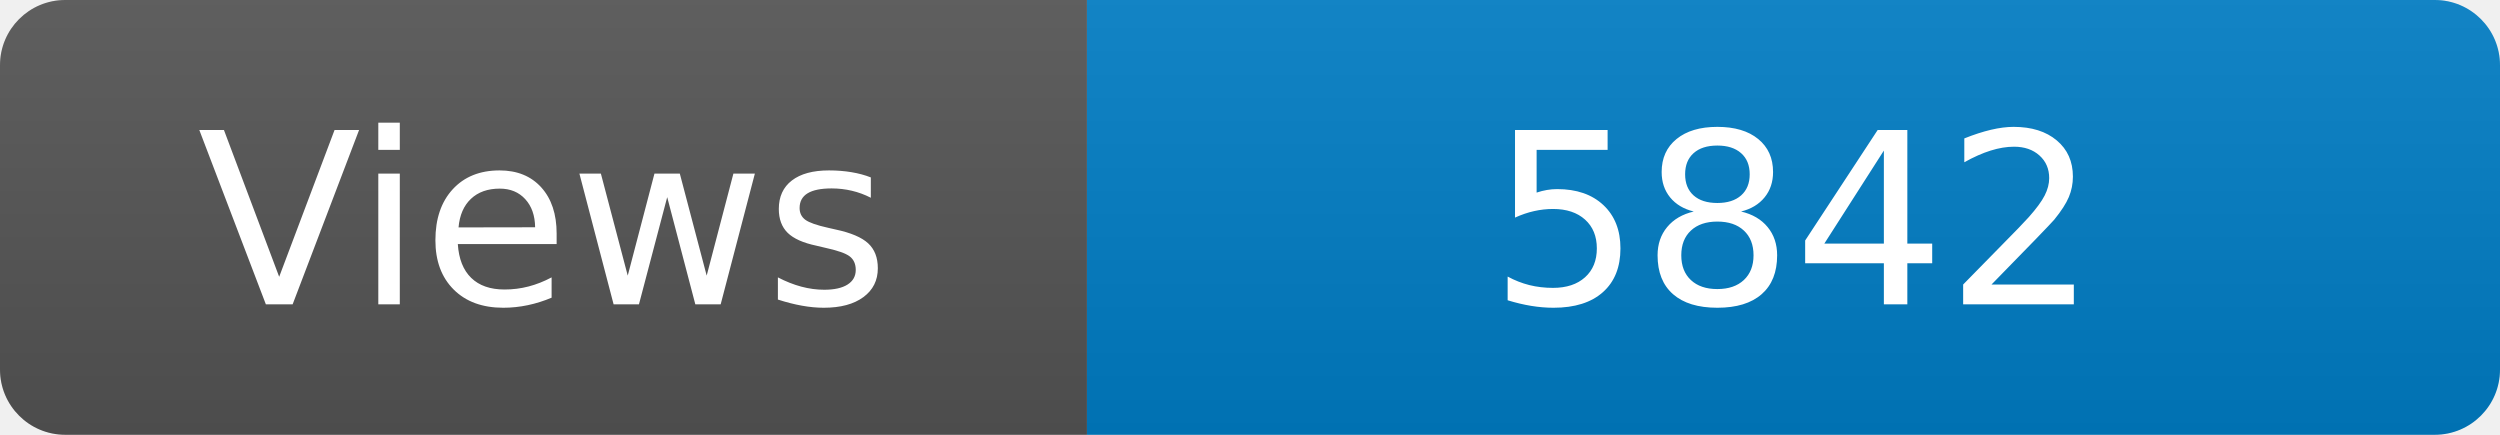
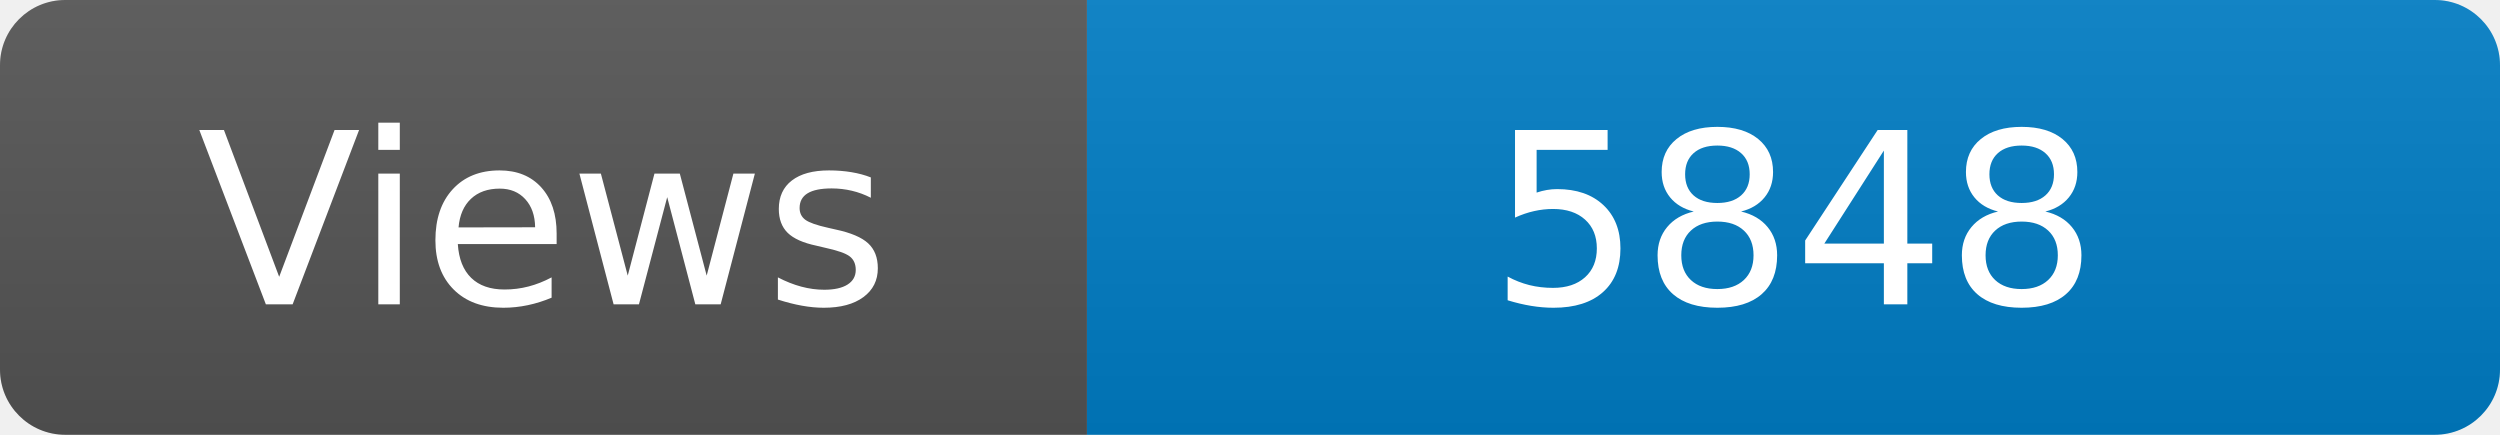
<svg xmlns="http://www.w3.org/2000/svg" width="115" height="20" role="img" aria-label="Maintained?: yes">
  <linearGradient id="s" x2="0" y2="100%">
    <stop offset="0" stop-color="#bbb" stop-opacity=".1" />
    <stop offset="1" stop-opacity=".1" />
  </linearGradient>
  <clipPath id="r">
    <rect width="115" height="20" rx="3" fill="#fff" />
  </clipPath>
  <g clip-path="url(#r)">
    <rect width="50" height="20" fill="#555" />
    <rect x="50" width="160" height="20" fill="#007ec6" />
    <rect width="115" height="20" fill="url(#s)" />
  </g>
  <g fill="#fff" text-anchor="middle" font-family="Verdana,Geneva,DejaVu Sans,sans-serif" font-size="110">
    <text x="250" y="140" transform="scale(.1)" fill="#fff">Views</text>
-     <text x="825" y="140" transform="scale(.1)" fill="#fff">5842</text>
+     <text x="825" y="140" transform="scale(.1)" fill="#fff">5848</text>
  </g>
</svg>
